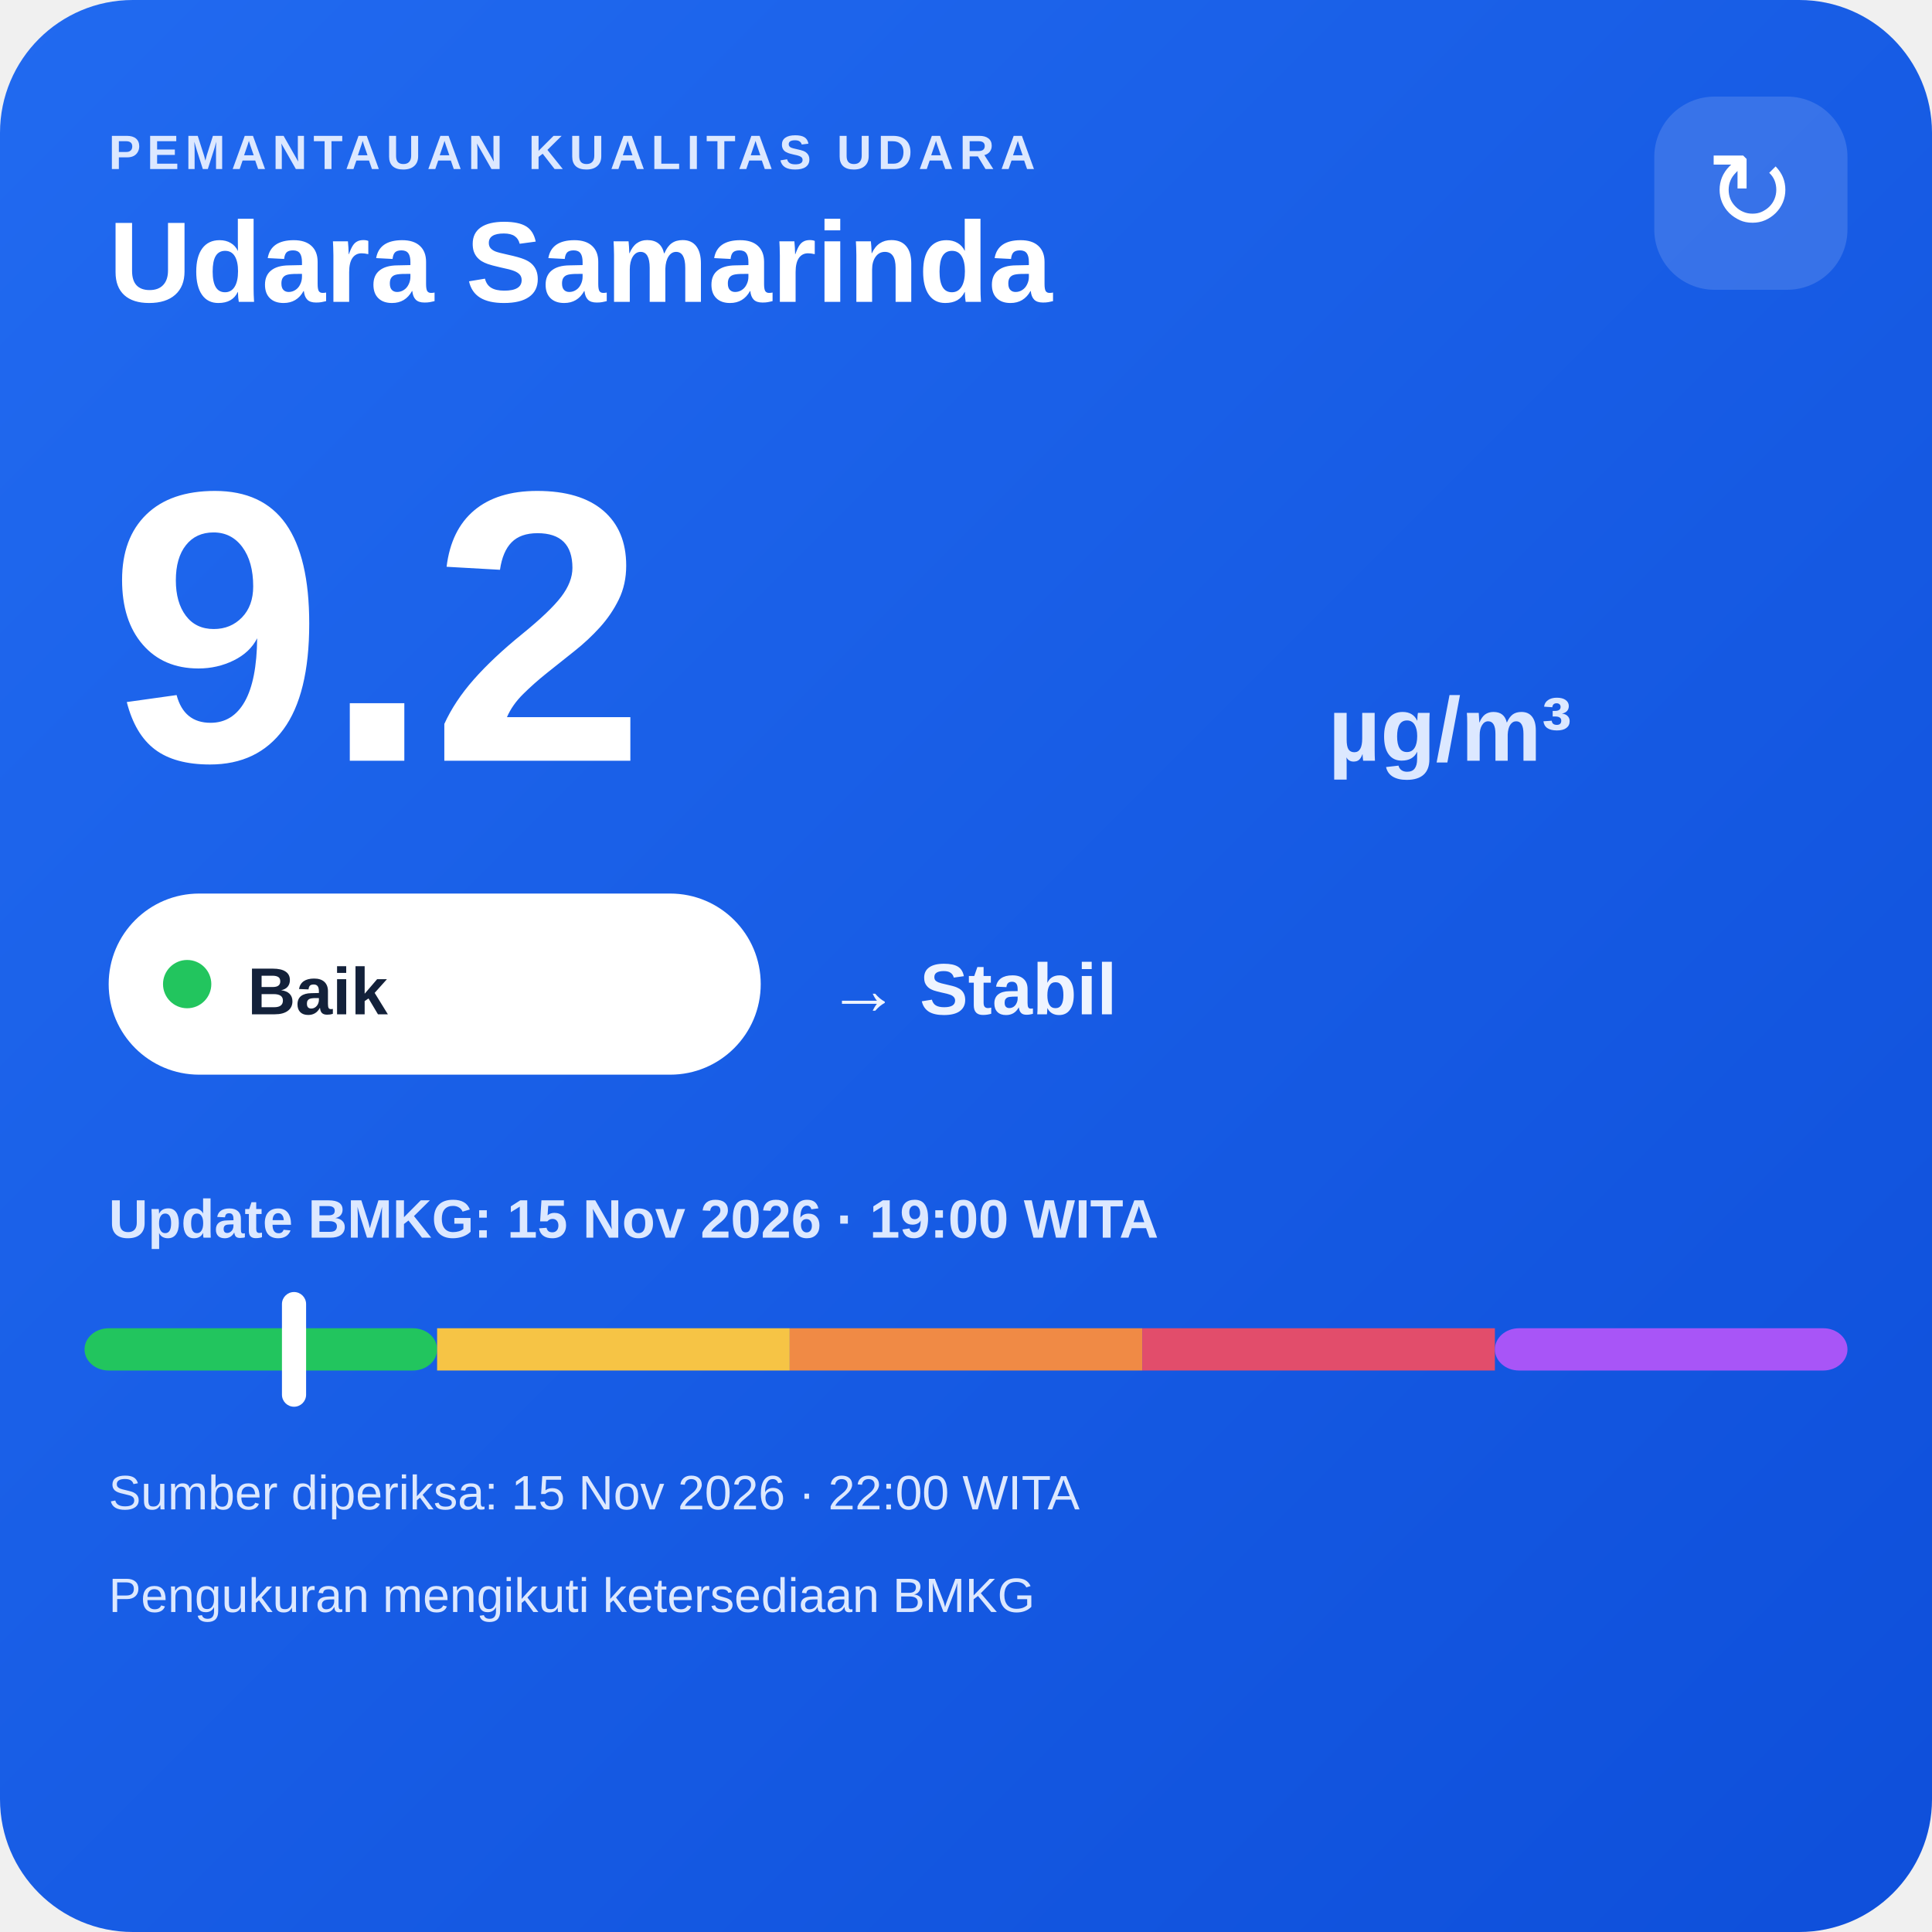
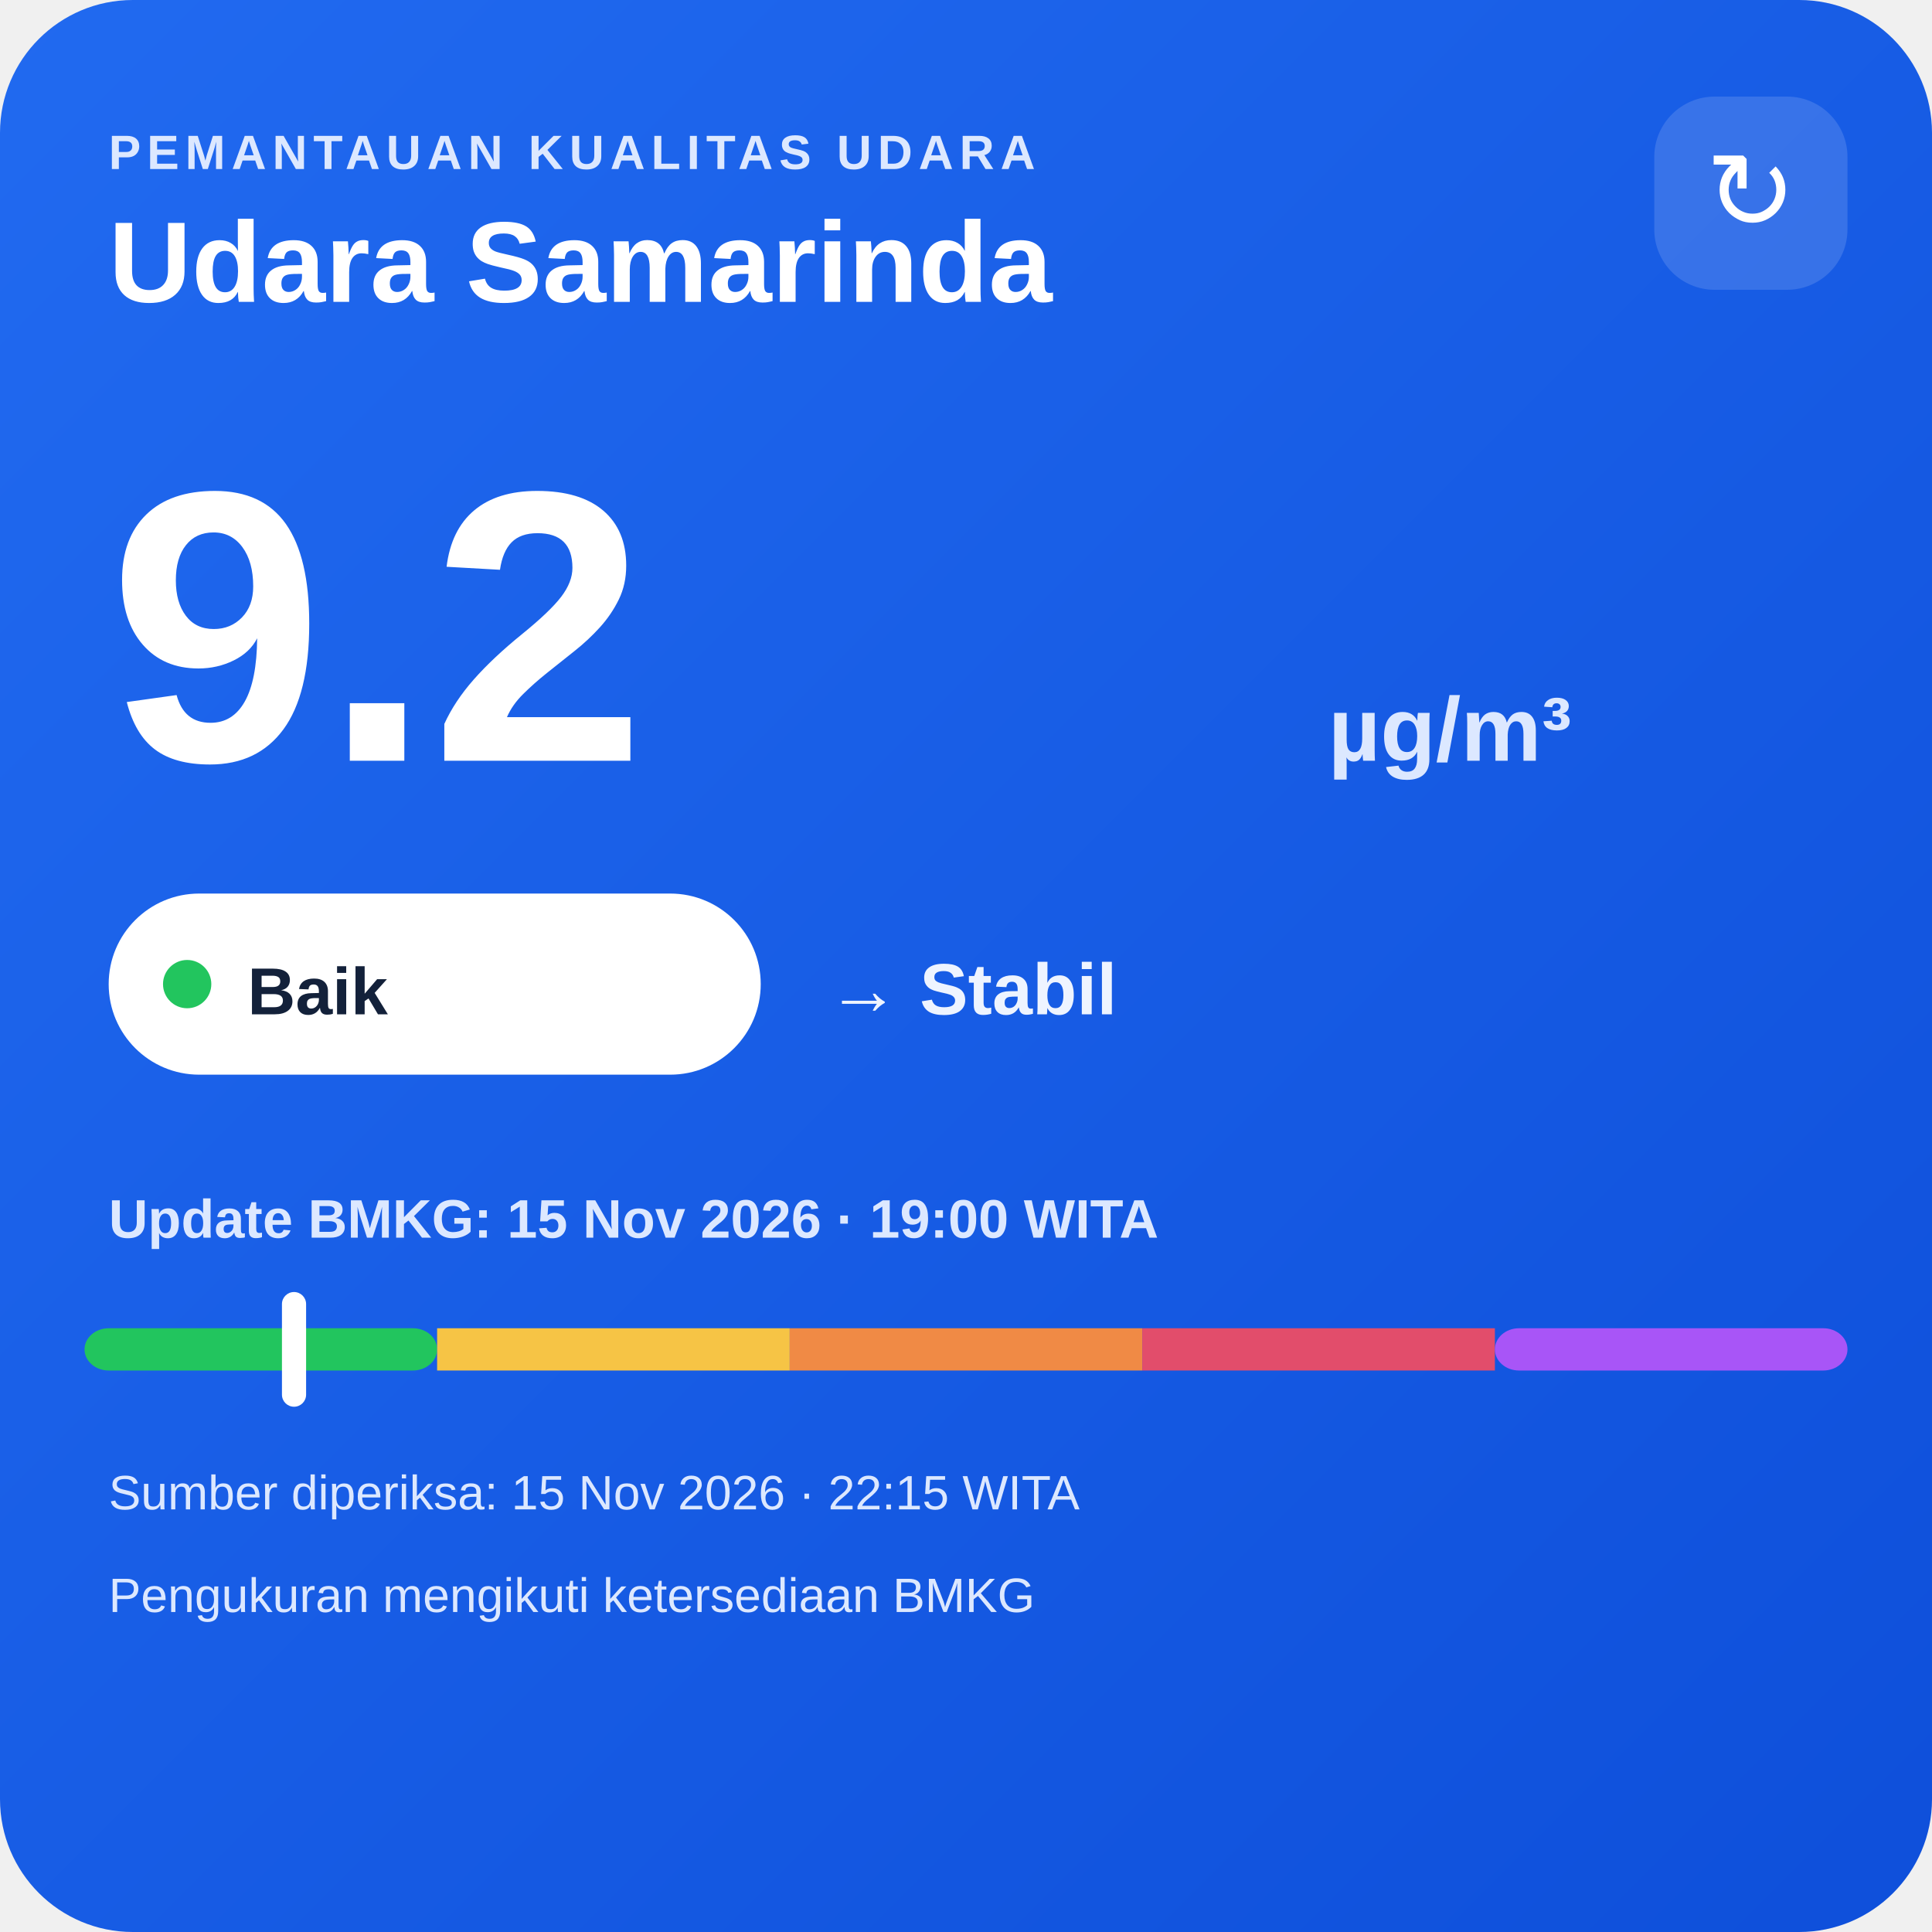
<svg xmlns="http://www.w3.org/2000/svg" width="320" height="320" viewBox="0 0 320 320">
  <defs>
    <linearGradient id="bg" x1="0" y1="0" x2="1" y2="1">
      <stop offset="0" stop-color="#216af0" />
      <stop offset="1" stop-color="#0e4fda" />
    </linearGradient>
  </defs>
  <rect width="320" height="320" rx="22" fill="url(#bg)" />
  <text x="18" y="28" fill="#dce8ff" font-family="Arial,sans-serif" font-size="8" font-weight="700" letter-spacing="1">PEMANTAUAN KUALITAS UDARA</text>
  <text x="18" y="50" fill="#ffffff" font-family="Arial,sans-serif" font-size="19" font-weight="700">Udara Samarinda</text>
  <rect x="274" y="16" width="32" height="32" rx="10" fill="#ffffff" fill-opacity=".14" />
  <text x="290" y="38" text-anchor="middle" fill="#ffffff" font-family="Arial,sans-serif" font-size="18">↻</text>
  <text x="18" y="126" fill="#ffffff" font-family="Arial,sans-serif" font-size="64" font-weight="800">9.2</text>
  <text x="220" y="126" fill="#dce8ff" font-family="Arial,sans-serif" font-size="15" font-weight="700">µg/m³</text>
  <rect x="18" y="148" width="108" height="30" rx="15" fill="#ffffff" />
  <circle cx="31" cy="163" r="4" fill="#22c55e" />
  <text x="41" y="168" fill="#13213a" font-family="Arial,sans-serif" font-size="11" font-weight="700">Baik</text>
  <text x="137" y="168" fill="#eef4ff" font-family="Arial,sans-serif" font-size="12" font-weight="700">→ Stabil</text>
  <text x="18" y="205" fill="#dce8ff" font-family="Arial,sans-serif" font-size="9" font-weight="700">Update BMKG: 15 Nov 2026 · 19:00 WITA</text>
  <rect x="14" y="220" width="58.4" height="7" rx="4" fill="#22c55e" />
  <rect x="72.4" y="220" width="58.4" height="7" fill="#f6c445" />
  <rect x="130.8" y="220" width="58.4" height="7" fill="#f08a45" />
  <rect x="189.2" y="220" width="58.4" height="7" fill="#e24d6b" />
  <rect x="247.6" y="220" width="58.4" height="7" rx="4" fill="#a855f7" />
  <rect x="46.7" y="214" width="4" height="19" rx="2" fill="#ffffff" />
-   <text x="18" y="250" fill="#dce8ff" font-family="Arial,sans-serif" font-size="8">Sumber diperiksa: 15 Nov 2026 · 22:00 WITA</text>
+   <text x="18" y="250" fill="#dce8ff" font-family="Arial,sans-serif" font-size="8">Sumber diperiksa: 15 Nov 2026 · 22:15 WITA</text>
  <text x="18" y="267" fill="#dce8ff" font-family="Arial,sans-serif" font-size="8">Pengukuran mengikuti ketersediaan BMKG</text>
</svg>
